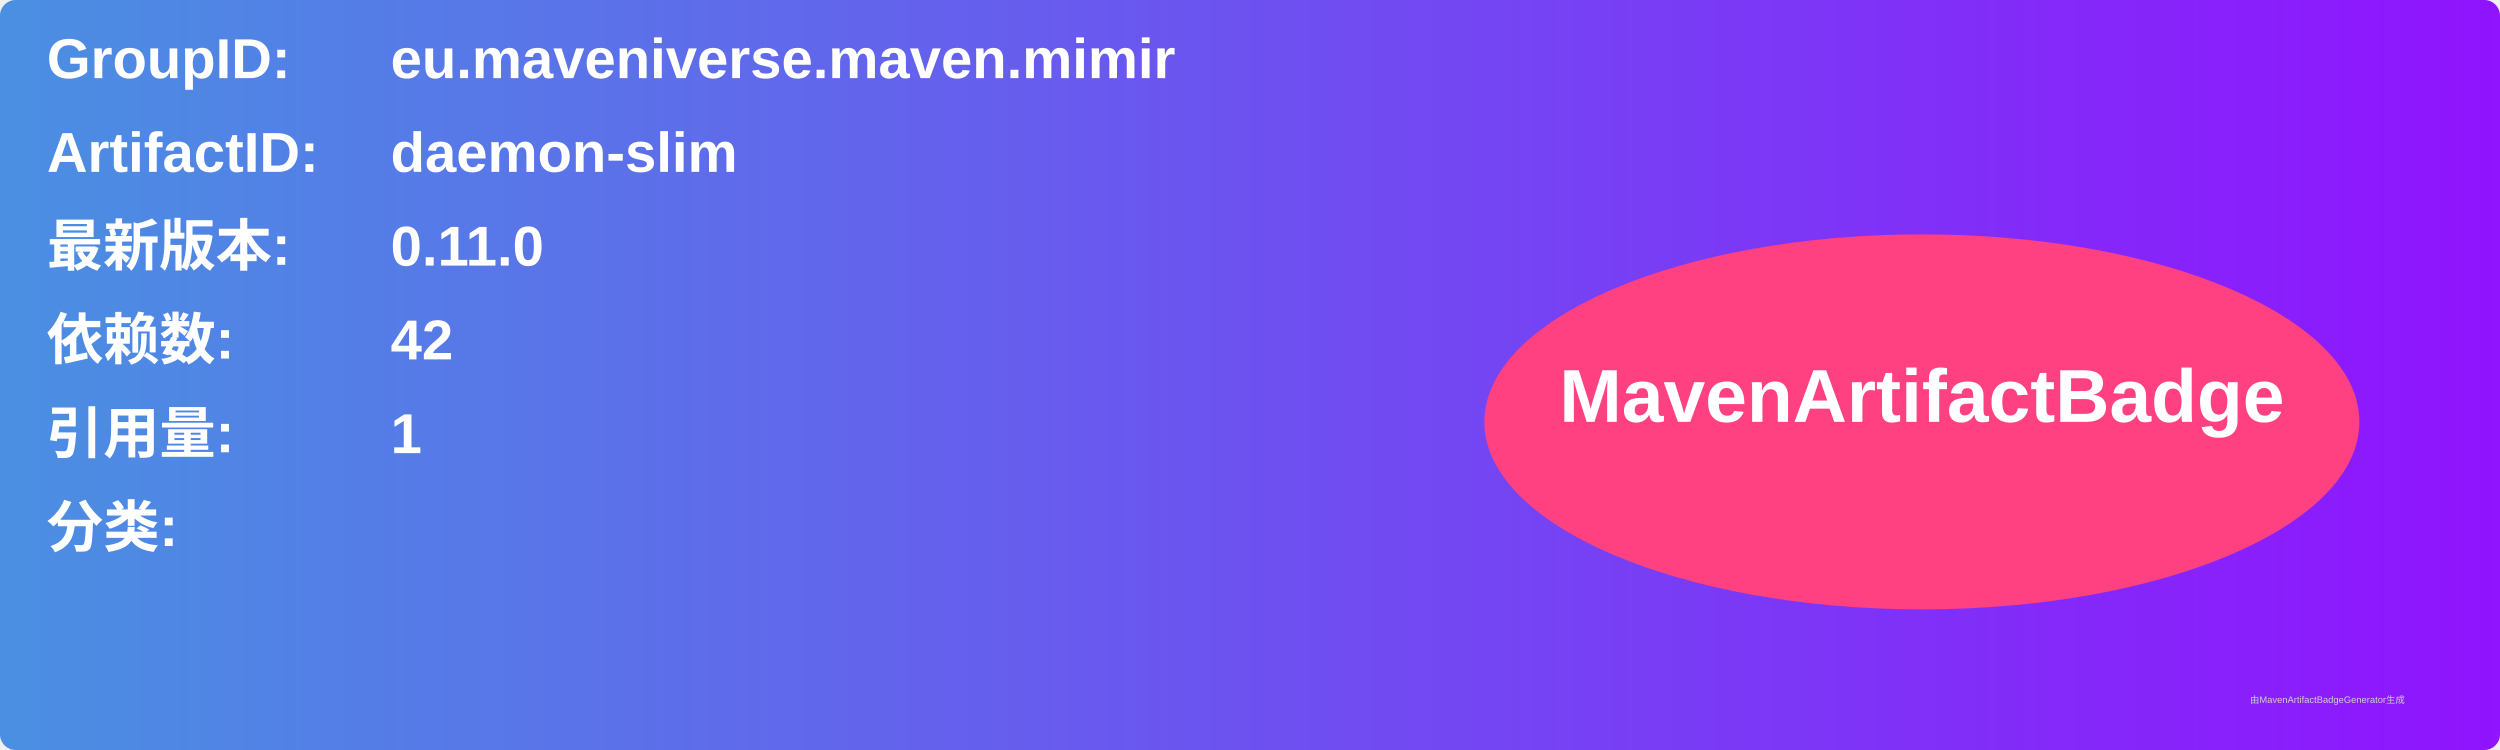
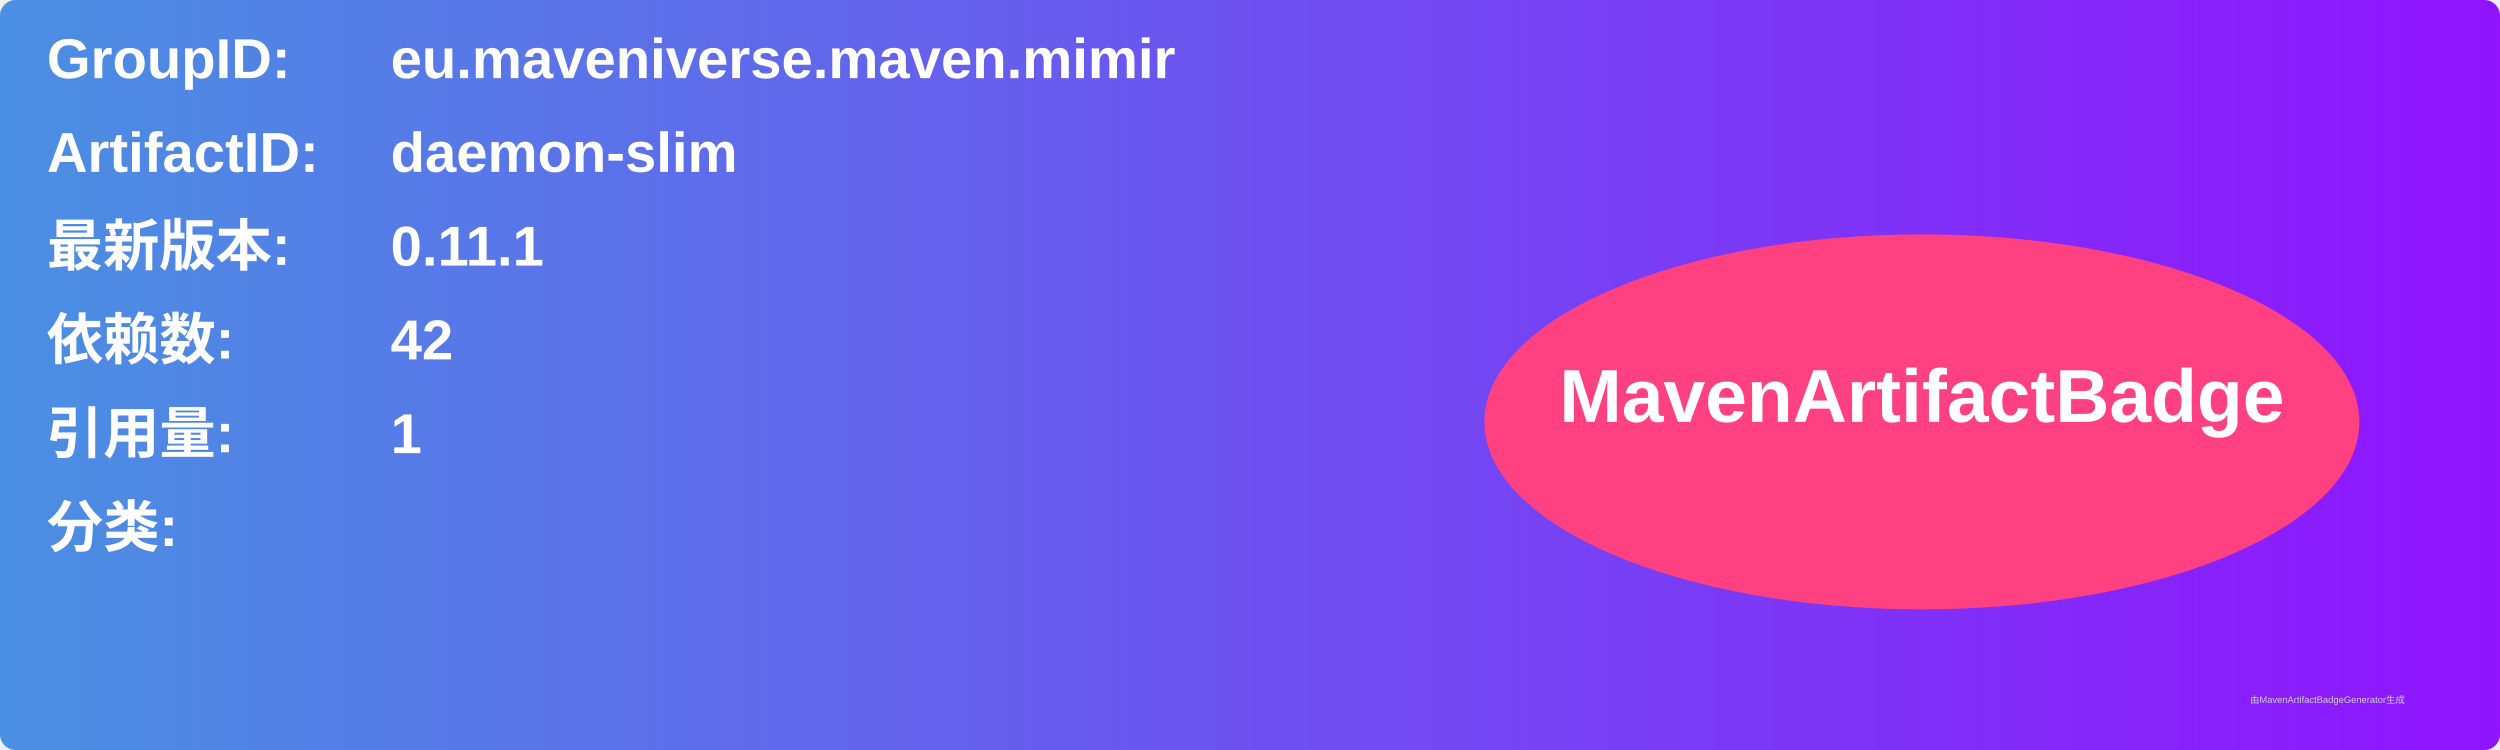
<svg xmlns="http://www.w3.org/2000/svg" width="800" height="240" viewBox="0 0 800 240">
  <linearGradient id="grad" x1="0%" y1="0%" x2="100%" y2="0%">
    <stop offset="0%" stop-color="#4a90e2" />
    <stop offset="100%" stop-color="#9013fe" />
  </linearGradient>
  <rect width="100%" height="100%" rx="5" ry="5" fill="url(#grad)" />
  <g transform="translate(15, 15)">
    <text x="0" y="10" font-family="Arial" font-size="18" fill="white" font-weight="bold" width="260">GroupID:</text>
    <text x="110" y="10" font-family="Arial" font-size="18" fill="white" font-weight="bold" width="460">eu.maveniverse.maven.mimir</text>
    <text x="0" y="40" font-family="Arial" font-size="18" fill="white" font-weight="bold" width="260">ArtifactID:</text>
    <text x="110" y="40" font-family="Arial" font-size="18" fill="white" font-weight="bold" width="460">daemon-slim</text>
    <text x="0" y="70" font-family="Arial" font-size="18" fill="white" font-weight="bold">最新版本:</text>
    <text x="110" y="70" font-family="Arial" font-size="18" fill="white" font-weight="bold">
-       <tspan font-weight="bold">0.11.0</tspan>
+       <tspan font-weight="bold">0.11.1</tspan>
    </text>
    <text x="0" y="100" font-family="Arial" font-size="18" fill="white" font-weight="bold">依赖数: </text>
    <text x="110" y="100" font-family="Arial" font-size="18" fill="white">
      <tspan font-weight="bold">42</tspan>
    </text>
    <text x="0" y="130" font-family="Arial" font-size="18" fill="white" font-weight="bold">引用量: </text>
    <text x="110" y="130" font-family="Arial" font-size="18" fill="white">
      <tspan font-weight="bold">1</tspan>
    </text>
    <text x="0" y="160" font-family="Arial" font-size="18" fill="white" font-weight="bold">分类:</text>
    <text x="10" y="190" font-family="Arial" font-size="10" fill="white">
      <tspan font-weight="bold" />
    </text>
    <ellipse cx="600" cy="120" rx="140" ry="60" fill="#ff4081" />
    <text x="600" y="120" text-anchor="middle" font-family="Arial" font-size="24" fill="white" font-weight="bold">MavenArtifactBadge</text>
  </g>
  <text x="720" y="225" font-family="Arial" font-size="3" fill="#d0d0d0">由MavenArtifactBadgeGenerator生成</text>
</svg>
